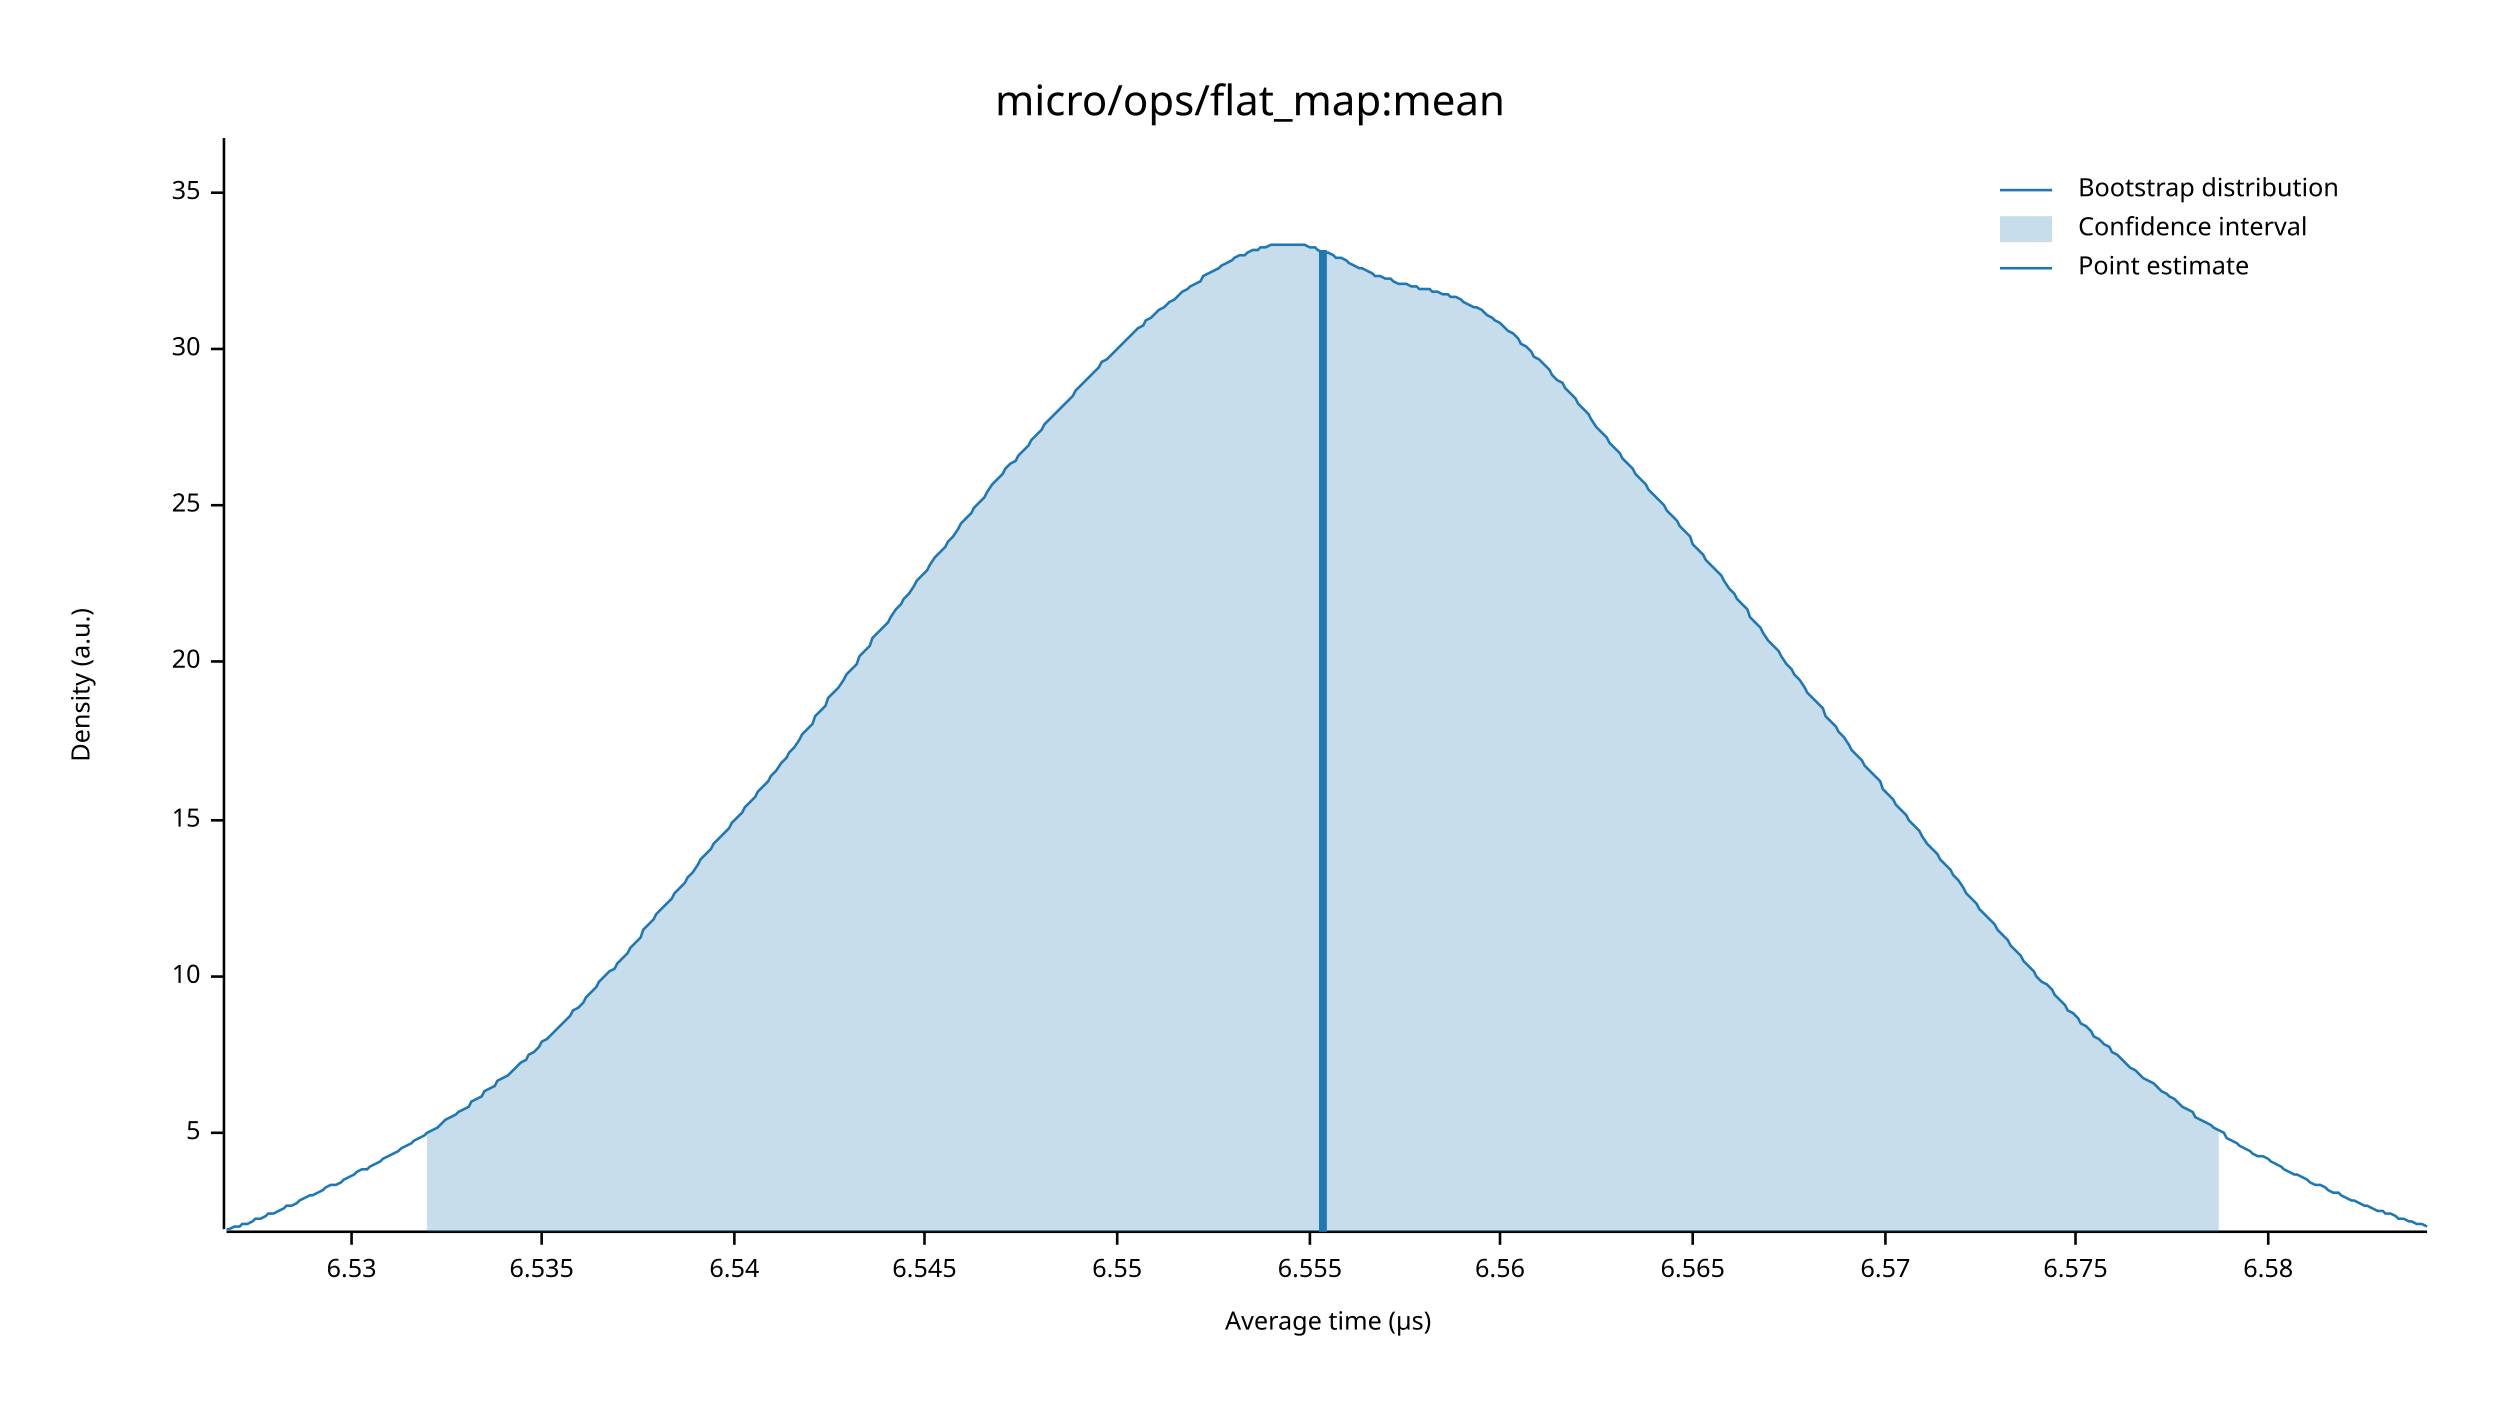
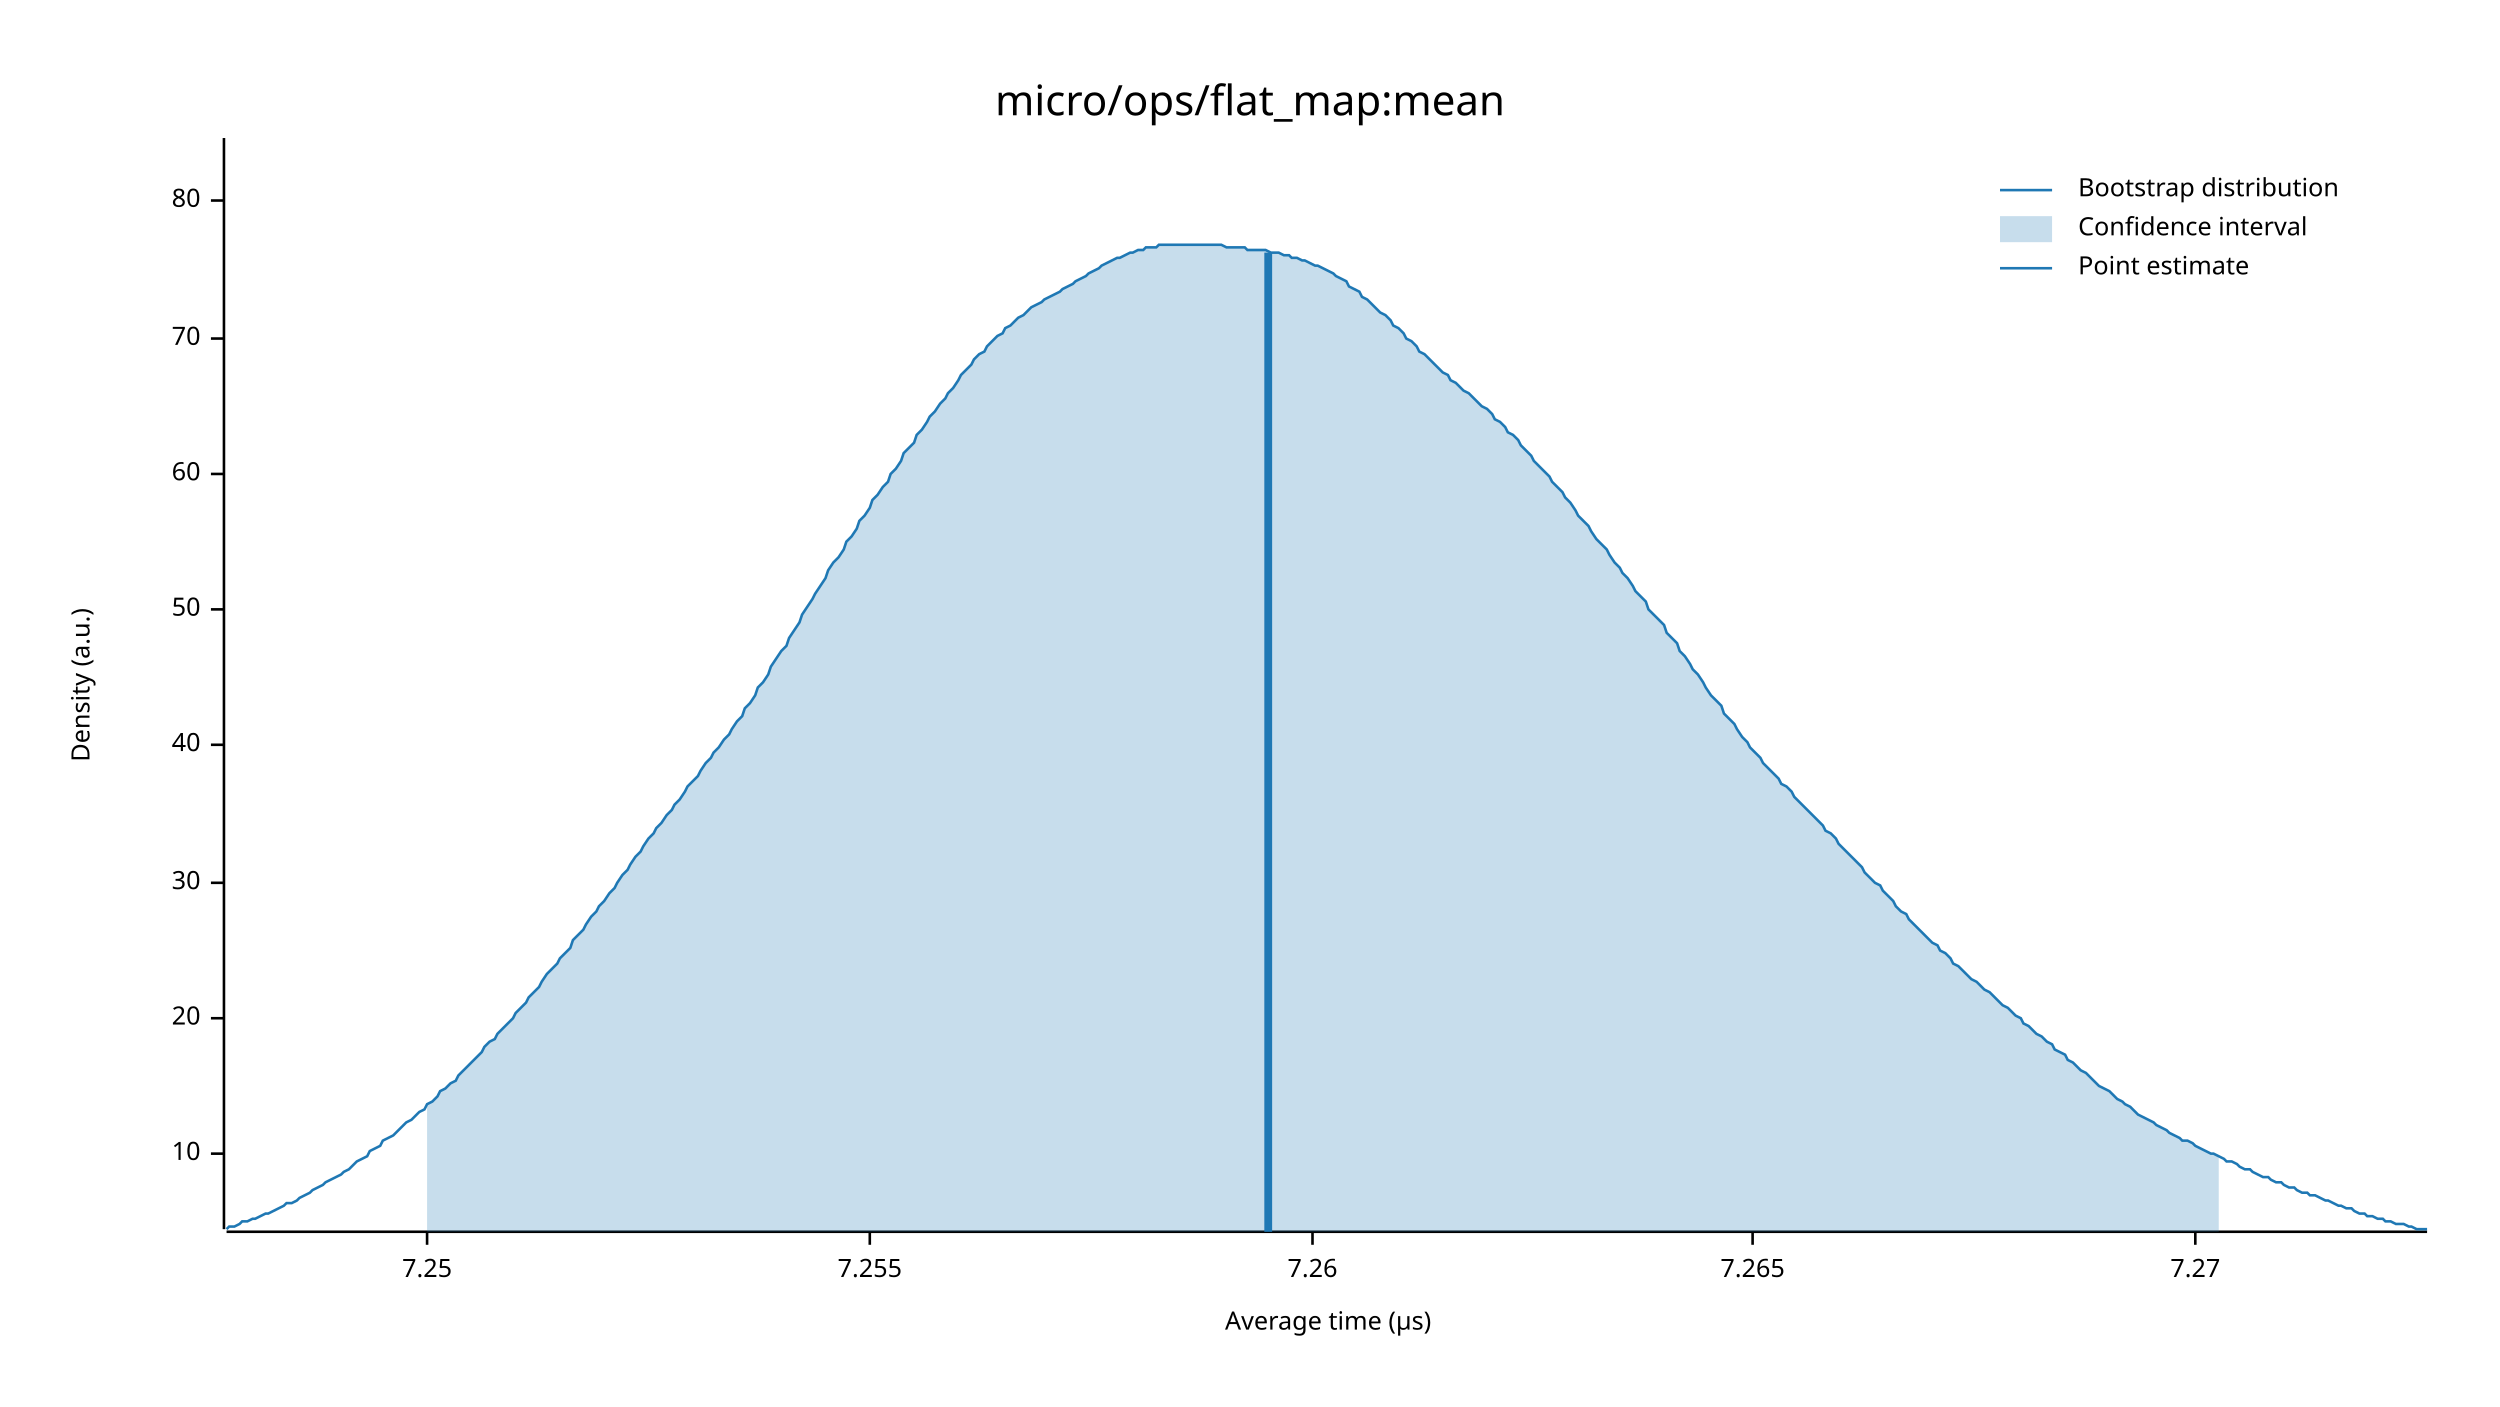
<svg xmlns="http://www.w3.org/2000/svg" width="960" height="540" viewBox="0 0 960 540">
  <text x="480" y="32" dy="0.76em" text-anchor="middle" font-family="sans-serif" font-size="16.129" opacity="1" fill="#000000">
micro/ops/flat_map:mean
</text>
  <text x="27" y="263" dy="0.76em" text-anchor="middle" font-family="sans-serif" font-size="9.677" opacity="1" fill="#000000" transform="rotate(270, 27, 263)">
Density (a.u.)
</text>
  <text x="510" y="513" dy="-0.5ex" text-anchor="middle" font-family="sans-serif" font-size="9.677" opacity="1" fill="#000000">
Average time (µs)
</text>
  <polyline fill="none" opacity="1" stroke="#000000" stroke-width="1" points="86,53 86,472 " />
-   <text x="77" y="435" dy="0.5ex" text-anchor="end" font-family="sans-serif" font-size="9.677" opacity="1" fill="#000000">
- 5
- </text>
-   <polyline fill="none" opacity="1" stroke="#000000" stroke-width="1" points="81,435 86,435 " />
-   <text x="77" y="375" dy="0.5ex" text-anchor="end" font-family="sans-serif" font-size="9.677" opacity="1" fill="#000000">
+   <text x="77" y="443" dy="0.5ex" text-anchor="end" font-family="sans-serif" font-size="9.677" opacity="1" fill="#000000">
10
</text>
-   <polyline fill="none" opacity="1" stroke="#000000" stroke-width="1" points="81,375 86,375 " />
-   <text x="77" y="315" dy="0.5ex" text-anchor="end" font-family="sans-serif" font-size="9.677" opacity="1" fill="#000000">
- 15
- </text>
-   <polyline fill="none" opacity="1" stroke="#000000" stroke-width="1" points="81,315 86,315 " />
-   <text x="77" y="254" dy="0.5ex" text-anchor="end" font-family="sans-serif" font-size="9.677" opacity="1" fill="#000000">
+   <polyline fill="none" opacity="1" stroke="#000000" stroke-width="1" points="81,443 86,443 " />
+   <text x="77" y="391" dy="0.5ex" text-anchor="end" font-family="sans-serif" font-size="9.677" opacity="1" fill="#000000">
20
</text>
-   <polyline fill="none" opacity="1" stroke="#000000" stroke-width="1" points="81,254 86,254 " />
-   <text x="77" y="194" dy="0.5ex" text-anchor="end" font-family="sans-serif" font-size="9.677" opacity="1" fill="#000000">
- 25
- </text>
-   <polyline fill="none" opacity="1" stroke="#000000" stroke-width="1" points="81,194 86,194 " />
-   <text x="77" y="134" dy="0.5ex" text-anchor="end" font-family="sans-serif" font-size="9.677" opacity="1" fill="#000000">
+   <polyline fill="none" opacity="1" stroke="#000000" stroke-width="1" points="81,391 86,391 " />
+   <text x="77" y="339" dy="0.5ex" text-anchor="end" font-family="sans-serif" font-size="9.677" opacity="1" fill="#000000">
30
</text>
-   <polyline fill="none" opacity="1" stroke="#000000" stroke-width="1" points="81,134 86,134 " />
-   <text x="77" y="74" dy="0.5ex" text-anchor="end" font-family="sans-serif" font-size="9.677" opacity="1" fill="#000000">
- 35
+   <polyline fill="none" opacity="1" stroke="#000000" stroke-width="1" points="81,339 86,339 " />
+   <text x="77" y="286" dy="0.5ex" text-anchor="end" font-family="sans-serif" font-size="9.677" opacity="1" fill="#000000">
+ 40
</text>
-   <polyline fill="none" opacity="1" stroke="#000000" stroke-width="1" points="81,74 86,74 " />
+   <polyline fill="none" opacity="1" stroke="#000000" stroke-width="1" points="81,286 86,286 " />
+   <text x="77" y="234" dy="0.5ex" text-anchor="end" font-family="sans-serif" font-size="9.677" opacity="1" fill="#000000">
+ 50
+ </text>
+   <polyline fill="none" opacity="1" stroke="#000000" stroke-width="1" points="81,234 86,234 " />
+   <text x="77" y="182" dy="0.5ex" text-anchor="end" font-family="sans-serif" font-size="9.677" opacity="1" fill="#000000">
+ 60
+ </text>
+   <polyline fill="none" opacity="1" stroke="#000000" stroke-width="1" points="81,182 86,182 " />
+   <text x="77" y="130" dy="0.5ex" text-anchor="end" font-family="sans-serif" font-size="9.677" opacity="1" fill="#000000">
+ 70
+ </text>
+   <polyline fill="none" opacity="1" stroke="#000000" stroke-width="1" points="81,130 86,130 " />
+   <text x="77" y="77" dy="0.5ex" text-anchor="end" font-family="sans-serif" font-size="9.677" opacity="1" fill="#000000">
+ 80
+ </text>
+   <polyline fill="none" opacity="1" stroke="#000000" stroke-width="1" points="81,77 86,77 " />
  <polyline fill="none" opacity="1" stroke="#000000" stroke-width="1" points="87,473 932,473 " />
-   <text x="135" y="483" dy="0.76em" text-anchor="middle" font-family="sans-serif" font-size="9.677" opacity="1" fill="#000000">
- 6.53
+   <text x="164" y="483" dy="0.76em" text-anchor="middle" font-family="sans-serif" font-size="9.677" opacity="1" fill="#000000">
+ 7.25
</text>
-   <polyline fill="none" opacity="1" stroke="#000000" stroke-width="1" points="135,473 135,478 " />
-   <text x="208" y="483" dy="0.76em" text-anchor="middle" font-family="sans-serif" font-size="9.677" opacity="1" fill="#000000">
- 6.535
+   <polyline fill="none" opacity="1" stroke="#000000" stroke-width="1" points="164,473 164,478 " />
+   <text x="334" y="483" dy="0.76em" text-anchor="middle" font-family="sans-serif" font-size="9.677" opacity="1" fill="#000000">
+ 7.255
</text>
-   <polyline fill="none" opacity="1" stroke="#000000" stroke-width="1" points="208,473 208,478 " />
-   <text x="282" y="483" dy="0.76em" text-anchor="middle" font-family="sans-serif" font-size="9.677" opacity="1" fill="#000000">
- 6.54
+   <polyline fill="none" opacity="1" stroke="#000000" stroke-width="1" points="334,473 334,478 " />
+   <text x="504" y="483" dy="0.76em" text-anchor="middle" font-family="sans-serif" font-size="9.677" opacity="1" fill="#000000">
+ 7.26
</text>
-   <polyline fill="none" opacity="1" stroke="#000000" stroke-width="1" points="282,473 282,478 " />
-   <text x="355" y="483" dy="0.76em" text-anchor="middle" font-family="sans-serif" font-size="9.677" opacity="1" fill="#000000">
- 6.545
+   <polyline fill="none" opacity="1" stroke="#000000" stroke-width="1" points="504,473 504,478 " />
+   <text x="673" y="483" dy="0.76em" text-anchor="middle" font-family="sans-serif" font-size="9.677" opacity="1" fill="#000000">
+ 7.265
</text>
-   <polyline fill="none" opacity="1" stroke="#000000" stroke-width="1" points="355,473 355,478 " />
-   <text x="429" y="483" dy="0.76em" text-anchor="middle" font-family="sans-serif" font-size="9.677" opacity="1" fill="#000000">
- 6.55
+   <polyline fill="none" opacity="1" stroke="#000000" stroke-width="1" points="673,473 673,478 " />
+   <text x="843" y="483" dy="0.76em" text-anchor="middle" font-family="sans-serif" font-size="9.677" opacity="1" fill="#000000">
+ 7.27
</text>
-   <polyline fill="none" opacity="1" stroke="#000000" stroke-width="1" points="429,473 429,478 " />
-   <text x="503" y="483" dy="0.76em" text-anchor="middle" font-family="sans-serif" font-size="9.677" opacity="1" fill="#000000">
- 6.555
- </text>
-   <polyline fill="none" opacity="1" stroke="#000000" stroke-width="1" points="503,473 503,478 " />
-   <text x="576" y="483" dy="0.76em" text-anchor="middle" font-family="sans-serif" font-size="9.677" opacity="1" fill="#000000">
- 6.56
- </text>
-   <polyline fill="none" opacity="1" stroke="#000000" stroke-width="1" points="576,473 576,478 " />
-   <text x="650" y="483" dy="0.76em" text-anchor="middle" font-family="sans-serif" font-size="9.677" opacity="1" fill="#000000">
- 6.565
- </text>
-   <polyline fill="none" opacity="1" stroke="#000000" stroke-width="1" points="650,473 650,478 " />
-   <text x="724" y="483" dy="0.76em" text-anchor="middle" font-family="sans-serif" font-size="9.677" opacity="1" fill="#000000">
- 6.57
- </text>
-   <polyline fill="none" opacity="1" stroke="#000000" stroke-width="1" points="724,473 724,478 " />
-   <text x="797" y="483" dy="0.76em" text-anchor="middle" font-family="sans-serif" font-size="9.677" opacity="1" fill="#000000">
- 6.575
- </text>
-   <polyline fill="none" opacity="1" stroke="#000000" stroke-width="1" points="797,473 797,478 " />
-   <text x="871" y="483" dy="0.76em" text-anchor="middle" font-family="sans-serif" font-size="9.677" opacity="1" fill="#000000">
- 6.58
- </text>
-   <polyline fill="none" opacity="1" stroke="#000000" stroke-width="1" points="871,473 871,478 " />
-   <polyline fill="none" opacity="1" stroke="#1F78B4" stroke-width="1" points="87,472 88,472 90,471 92,471 93,470 95,470 97,469 98,468 100,468 102,467 103,466 105,466 107,465 109,464 110,463 112,463 114,462 115,461 117,460 119,459 120,459 122,458 124,457 125,456 127,455 129,455 131,454 132,453 134,452 136,451 137,450 139,449 141,449 142,448 144,447 146,446 147,445 149,444 151,443 153,442 154,441 156,440 158,439 159,438 161,437 163,436 164,435 166,434 168,433 169,432 171,430 173,429 175,428 176,427 178,426 180,425 181,423 183,422 185,421 186,419 188,418 190,417 191,415 193,414 195,413 197,411 198,410 200,408 202,407 203,405 205,404 207,402 208,400 210,399 212,397 214,395 215,394 217,392 219,390 220,388 222,387 224,385 225,383 227,381 229,379 230,377 232,375 234,373 236,372 237,370 239,368 241,366 242,364 244,362 246,360 247,357 249,355 251,353 252,351 254,349 256,347 258,345 259,343 261,341 263,339 264,337 266,335 268,332 269,330 271,328 273,326 274,324 276,322 278,320 280,318 281,316 283,314 285,312 286,310 288,308 290,306 291,304 293,302 295,300 296,298 298,296 300,293 302,291 303,289 305,287 307,284 308,282 310,280 312,278 313,275 315,273 317,271 318,268 320,266 322,264 324,261 325,259 327,257 329,255 330,252 332,250 334,248 335,245 337,243 339,241 341,239 342,237 344,234 346,232 347,230 349,228 351,225 352,223 354,221 356,219 357,217 359,214 361,212 363,210 364,208 366,206 368,203 369,201 371,199 373,197 374,195 376,193 378,191 379,189 381,186 383,184 385,182 386,180 388,178 390,177 391,175 393,173 395,171 396,169 398,167 400,165 401,163 403,161 405,159 407,157 408,156 410,154 412,152 413,150 415,148 417,146 418,145 420,143 422,141 423,139 425,138 427,136 429,134 430,133 432,131 434,129 435,128 437,126 439,125 440,123 442,122 444,120 445,119 447,118 449,116 451,115 452,114 454,112 456,111 457,110 459,109 461,108 462,106 464,105 466,104 468,103 469,102 471,101 473,100 474,99 476,98 478,98 479,97 481,96 483,96 484,95 486,95 488,94 490,94 491,94 493,94 495,94 496,94 498,94 500,94 501,94 503,95 505,95 506,96 508,97 510,97 512,98 513,99 515,99 517,100 518,101 520,102 522,103 523,103 525,104 527,105 528,106 530,106 532,107 534,107 535,108 537,109 539,109 540,109 542,110 544,110 545,111 547,111 549,111 550,112 552,112 554,113 556,113 557,114 559,114 561,115 562,116 564,117 566,118 567,118 569,119 571,121 573,122 574,123 576,124 578,126 579,127 581,128 583,130 584,132 586,133 588,135 589,137 591,138 593,140 595,142 596,144 598,146 600,147 601,149 603,151 605,153 606,155 608,157 610,159 611,161 613,164 615,166 617,168 618,170 620,172 622,174 623,176 625,178 627,180 628,182 630,184 632,186 633,188 635,190 637,192 639,194 640,196 642,198 644,200 645,202 647,204 649,206 650,209 652,211 654,213 655,215 657,217 659,219 661,221 662,223 664,226 666,228 667,230 669,232 671,234 672,237 674,239 676,241 677,243 679,246 681,248 683,250 684,252 686,255 688,257 689,259 691,261 693,264 694,266 696,268 698,270 700,272 701,275 703,277 705,279 706,281 708,283 710,286 711,288 713,290 715,292 716,294 718,296 720,298 722,300 723,303 725,305 727,307 728,309 730,311 732,313 733,315 735,317 737,319 738,321 740,324 742,326 744,328 745,330 747,332 749,334 750,336 752,338 754,341 755,343 757,345 759,347 760,349 762,351 764,353 766,355 767,357 769,359 771,361 772,363 774,365 776,367 777,369 779,371 781,373 782,375 784,377 786,378 788,380 789,382 791,384 793,386 794,388 796,389 798,391 799,393 801,394 803,396 804,398 806,399 808,401 810,402 811,404 813,405 815,407 816,408 818,410 820,411 821,412 823,414 825,415 827,416 828,417 830,419 832,420 833,421 835,422 837,424 838,425 840,426 842,427 843,429 845,430 847,431 849,432 850,433 852,434 854,435 855,437 857,438 859,439 860,440 862,441 864,442 865,443 867,444 869,444 871,445 872,446 874,447 876,448 877,449 879,450 881,451 882,451 884,452 886,453 887,454 889,455 891,455 893,456 894,457 896,458 898,458 899,459 901,460 903,461 904,461 906,462 908,463 909,463 911,464 913,465 915,465 916,466 918,466 920,467 921,468 923,468 925,469 926,469 928,470 930,470 932,471 " />
-   <polygon opacity="0.25" fill="#1F78B4" points="164,435 166,434 168,433 169,432 171,430 173,429 175,428 176,427 178,426 180,425 181,423 183,422 185,421 186,419 188,418 190,417 191,415 193,414 195,413 197,411 198,410 200,408 202,407 203,405 205,404 207,402 208,400 210,399 212,397 214,395 215,394 217,392 219,390 220,388 222,387 224,385 225,383 227,381 229,379 230,377 232,375 234,373 236,372 237,370 239,368 241,366 242,364 244,362 246,360 247,357 249,355 251,353 252,351 254,349 256,347 258,345 259,343 261,341 263,339 264,337 266,335 268,332 269,330 271,328 273,326 274,324 276,322 278,320 280,318 281,316 283,314 285,312 286,310 288,308 290,306 291,304 293,302 295,300 296,298 298,296 300,293 302,291 303,289 305,287 307,284 308,282 310,280 312,278 313,275 315,273 317,271 318,268 320,266 322,264 324,261 325,259 327,257 329,255 330,252 332,250 334,248 335,245 337,243 339,241 341,239 342,237 344,234 346,232 347,230 349,228 351,225 352,223 354,221 356,219 357,217 359,214 361,212 363,210 364,208 366,206 368,203 369,201 371,199 373,197 374,195 376,193 378,191 379,189 381,186 383,184 385,182 386,180 388,178 390,177 391,175 393,173 395,171 396,169 398,167 400,165 401,163 403,161 405,159 407,157 408,156 410,154 412,152 413,150 415,148 417,146 418,145 420,143 422,141 423,139 425,138 427,136 429,134 430,133 432,131 434,129 435,128 437,126 439,125 440,123 442,122 444,120 445,119 447,118 449,116 451,115 452,114 454,112 456,111 457,110 459,109 461,108 462,106 464,105 466,104 468,103 469,102 471,101 473,100 474,99 476,98 478,98 479,97 481,96 483,96 484,95 486,95 488,94 490,94 491,94 493,94 495,94 496,94 498,94 500,94 501,94 503,95 505,95 506,96 508,97 510,97 512,98 513,99 515,99 517,100 518,101 520,102 522,103 523,103 525,104 527,105 528,106 530,106 532,107 534,107 535,108 537,109 539,109 540,109 542,110 544,110 545,111 547,111 549,111 550,112 552,112 554,113 556,113 557,114 559,114 561,115 562,116 564,117 566,118 567,118 569,119 571,121 573,122 574,123 576,124 578,126 579,127 581,128 583,130 584,132 586,133 588,135 589,137 591,138 593,140 595,142 596,144 598,146 600,147 601,149 603,151 605,153 606,155 608,157 610,159 611,161 613,164 615,166 617,168 618,170 620,172 622,174 623,176 625,178 627,180 628,182 630,184 632,186 633,188 635,190 637,192 639,194 640,196 642,198 644,200 645,202 647,204 649,206 650,209 652,211 654,213 655,215 657,217 659,219 661,221 662,223 664,226 666,228 667,230 669,232 671,234 672,237 674,239 676,241 677,243 679,246 681,248 683,250 684,252 686,255 688,257 689,259 691,261 693,264 694,266 696,268 698,270 700,272 701,275 703,277 705,279 706,281 708,283 710,286 711,288 713,290 715,292 716,294 718,296 720,298 722,300 723,303 725,305 727,307 728,309 730,311 732,313 733,315 735,317 737,319 738,321 740,324 742,326 744,328 745,330 747,332 749,334 750,336 752,338 754,341 755,343 757,345 759,347 760,349 762,351 764,353 766,355 767,357 769,359 771,361 772,363 774,365 776,367 777,369 779,371 781,373 782,375 784,377 786,378 788,380 789,382 791,384 793,386 794,388 796,389 798,391 799,393 801,394 803,396 804,398 806,399 808,401 810,402 811,404 813,405 815,407 816,408 818,410 820,411 821,412 823,414 825,415 827,416 828,417 830,419 832,420 833,421 835,422 837,424 838,425 840,426 842,427 843,429 845,430 847,431 849,432 850,433 852,434 852,473 164,473 " />
-   <polyline fill="none" opacity="1" stroke="#1F78B4" stroke-width="3" points="508,473 508,96 " />
+   <polyline fill="none" opacity="1" stroke="#000000" stroke-width="1" points="843,473 843,478 " />
+   <polyline fill="none" opacity="1" stroke="#1F78B4" stroke-width="1" points="87,472 88,471 90,471 92,470 93,469 95,469 97,468 98,468 100,467 102,466 103,466 105,465 107,464 109,463 110,462 112,462 114,461 115,460 117,459 119,458 120,457 122,456 124,455 125,454 127,453 129,452 131,451 132,450 134,449 136,447 137,446 139,445 141,444 142,442 144,441 146,440 147,438 149,437 151,436 153,434 154,433 156,431 158,430 159,429 161,427 163,426 164,424 166,423 168,421 169,419 171,418 173,416 175,415 176,413 178,411 180,409 181,408 183,406 185,404 186,402 188,400 190,399 191,397 193,395 195,393 197,391 198,389 200,387 202,385 203,383 205,381 207,379 208,377 210,374 212,372 214,370 215,368 217,366 219,364 220,361 222,359 224,357 225,355 227,352 229,350 230,348 232,346 234,343 236,341 237,339 239,336 241,334 242,332 244,329 246,327 247,325 249,322 251,320 252,318 254,316 256,313 258,311 259,309 261,307 263,304 264,302 266,300 268,298 269,296 271,293 273,291 274,289 276,287 278,284 280,282 281,280 283,277 285,275 286,272 288,270 290,267 291,264 293,262 295,259 296,256 298,253 300,250 302,248 303,245 305,242 307,239 308,236 310,233 312,230 313,228 315,225 317,222 318,219 320,216 322,214 324,211 325,208 327,206 329,203 330,200 332,198 334,195 335,192 337,190 339,187 341,185 342,182 344,180 346,177 347,174 349,172 351,170 352,167 354,165 356,162 357,160 359,158 361,155 363,153 364,151 366,149 368,146 369,144 371,142 373,140 374,138 376,136 378,135 379,133 381,131 383,129 385,128 386,126 388,125 390,123 391,122 393,121 395,119 396,118 398,117 400,116 401,115 403,114 405,113 407,112 408,111 410,110 412,109 413,108 415,107 417,106 418,105 420,104 422,103 423,102 425,101 427,100 429,99 430,99 432,98 434,97 435,97 437,96 439,96 440,95 442,95 444,95 445,94 447,94 449,94 451,94 452,94 454,94 456,94 457,94 459,94 461,94 462,94 464,94 466,94 468,94 469,94 471,95 473,95 474,95 476,95 478,95 479,96 481,96 483,96 484,96 486,96 488,97 490,97 491,97 493,98 495,98 496,99 498,99 500,100 501,100 503,101 505,102 506,102 508,103 510,104 512,105 513,106 515,107 517,108 518,110 520,111 522,112 523,114 525,115 527,117 528,118 530,120 532,121 534,123 535,125 537,126 539,128 540,130 542,131 544,133 545,135 547,136 549,138 550,139 552,141 554,143 556,144 557,146 559,147 561,149 562,150 564,151 566,153 567,154 569,156 571,157 573,159 574,161 576,162 578,164 579,166 581,167 583,169 584,171 586,173 588,175 589,177 591,179 593,181 595,183 596,185 598,187 600,189 601,191 603,193 605,196 606,198 608,200 610,202 611,204 613,207 615,209 617,211 618,213 620,216 622,218 623,220 625,222 627,225 628,227 630,229 632,231 633,234 635,236 637,238 639,240 640,243 642,245 644,247 645,250 647,252 649,255 650,257 652,259 654,262 655,264 657,267 659,269 661,271 662,274 664,276 666,278 667,280 669,283 671,285 672,287 674,289 676,291 677,293 679,295 681,297 683,299 684,301 686,302 688,304 689,306 691,308 693,310 694,311 696,313 698,315 700,317 701,319 703,320 705,322 706,324 708,326 710,328 711,329 713,331 715,333 716,335 718,337 720,339 722,340 723,342 725,344 727,346 728,348 730,350 732,351 733,353 735,355 737,357 738,358 740,360 742,362 744,363 745,365 747,366 749,368 750,370 752,371 754,373 755,374 757,376 759,377 760,378 762,380 764,381 766,383 767,384 769,386 771,387 772,388 774,390 776,391 777,393 779,394 781,396 782,397 784,398 786,400 788,401 789,403 791,404 793,405 794,407 796,408 798,410 799,411 801,412 803,414 804,415 806,417 808,418 810,419 811,420 813,422 815,423 816,424 818,425 820,427 821,428 823,429 825,430 827,431 828,432 830,433 832,434 833,435 835,436 837,437 838,438 840,438 842,439 843,440 845,441 847,442 849,443 850,443 852,444 854,445 855,446 857,446 859,447 860,448 862,449 864,449 865,450 867,451 869,452 871,452 872,453 874,454 876,454 877,455 879,456 881,456 882,457 884,458 886,458 887,459 889,459 891,460 893,461 894,461 896,462 898,463 899,463 901,464 903,464 904,465 906,466 908,466 909,467 911,467 913,468 915,468 916,469 918,469 920,470 921,470 923,470 925,471 926,471 928,472 930,472 932,472 " />
+   <polygon opacity="0.25" fill="#1F78B4" points="164,424 166,423 168,421 169,419 171,418 173,416 175,415 176,413 178,411 180,409 181,408 183,406 185,404 186,402 188,400 190,399 191,397 193,395 195,393 197,391 198,389 200,387 202,385 203,383 205,381 207,379 208,377 210,374 212,372 214,370 215,368 217,366 219,364 220,361 222,359 224,357 225,355 227,352 229,350 230,348 232,346 234,343 236,341 237,339 239,336 241,334 242,332 244,329 246,327 247,325 249,322 251,320 252,318 254,316 256,313 258,311 259,309 261,307 263,304 264,302 266,300 268,298 269,296 271,293 273,291 274,289 276,287 278,284 280,282 281,280 283,277 285,275 286,272 288,270 290,267 291,264 293,262 295,259 296,256 298,253 300,250 302,248 303,245 305,242 307,239 308,236 310,233 312,230 313,228 315,225 317,222 318,219 320,216 322,214 324,211 325,208 327,206 329,203 330,200 332,198 334,195 335,192 337,190 339,187 341,185 342,182 344,180 346,177 347,174 349,172 351,170 352,167 354,165 356,162 357,160 359,158 361,155 363,153 364,151 366,149 368,146 369,144 371,142 373,140 374,138 376,136 378,135 379,133 381,131 383,129 385,128 386,126 388,125 390,123 391,122 393,121 395,119 396,118 398,117 400,116 401,115 403,114 405,113 407,112 408,111 410,110 412,109 413,108 415,107 417,106 418,105 420,104 422,103 423,102 425,101 427,100 429,99 430,99 432,98 434,97 435,97 437,96 439,96 440,95 442,95 444,95 445,94 447,94 449,94 451,94 452,94 454,94 456,94 457,94 459,94 461,94 462,94 464,94 466,94 468,94 469,94 471,95 473,95 474,95 476,95 478,95 479,96 481,96 483,96 484,96 486,96 488,97 490,97 491,97 493,98 495,98 496,99 498,99 500,100 501,100 503,101 505,102 506,102 508,103 510,104 512,105 513,106 515,107 517,108 518,110 520,111 522,112 523,114 525,115 527,117 528,118 530,120 532,121 534,123 535,125 537,126 539,128 540,130 542,131 544,133 545,135 547,136 549,138 550,139 552,141 554,143 556,144 557,146 559,147 561,149 562,150 564,151 566,153 567,154 569,156 571,157 573,159 574,161 576,162 578,164 579,166 581,167 583,169 584,171 586,173 588,175 589,177 591,179 593,181 595,183 596,185 598,187 600,189 601,191 603,193 605,196 606,198 608,200 610,202 611,204 613,207 615,209 617,211 618,213 620,216 622,218 623,220 625,222 627,225 628,227 630,229 632,231 633,234 635,236 637,238 639,240 640,243 642,245 644,247 645,250 647,252 649,255 650,257 652,259 654,262 655,264 657,267 659,269 661,271 662,274 664,276 666,278 667,280 669,283 671,285 672,287 674,289 676,291 677,293 679,295 681,297 683,299 684,301 686,302 688,304 689,306 691,308 693,310 694,311 696,313 698,315 700,317 701,319 703,320 705,322 706,324 708,326 710,328 711,329 713,331 715,333 716,335 718,337 720,339 722,340 723,342 725,344 727,346 728,348 730,350 732,351 733,353 735,355 737,357 738,358 740,360 742,362 744,363 745,365 747,366 749,368 750,370 752,371 754,373 755,374 757,376 759,377 760,378 762,380 764,381 766,383 767,384 769,386 771,387 772,388 774,390 776,391 777,393 779,394 781,396 782,397 784,398 786,400 788,401 789,403 791,404 793,405 794,407 796,408 798,410 799,411 801,412 803,414 804,415 806,417 808,418 810,419 811,420 813,422 815,423 816,424 818,425 820,427 821,428 823,429 825,430 827,431 828,432 830,433 832,434 833,435 835,436 837,437 838,438 840,438 842,439 843,440 845,441 847,442 849,443 850,443 852,444 852,473 164,473 " />
+   <polyline fill="none" opacity="1" stroke="#1F78B4" stroke-width="3" points="487,473 487,97 " />
  <text x="798" y="68" dy="0.76em" text-anchor="start" font-family="sans-serif" font-size="9.677" opacity="1" fill="#000000">
Bootstrap distribution
</text>
  <text x="798" y="83" dy="0.76em" text-anchor="start" font-family="sans-serif" font-size="9.677" opacity="1" fill="#000000">
Confidence interval
</text>
  <text x="798" y="98" dy="0.76em" text-anchor="start" font-family="sans-serif" font-size="9.677" opacity="1" fill="#000000">
Point estimate
</text>
  <polyline fill="none" opacity="1" stroke="#1F78B4" stroke-width="1" points="768,73 788,73 " />
  <rect x="768" y="83" width="20" height="10" opacity="0.25" fill="#1F78B4" stroke="none" />
  <polyline fill="none" opacity="1" stroke="#1F78B4" stroke-width="1" points="768,103 788,103 " />
</svg>
